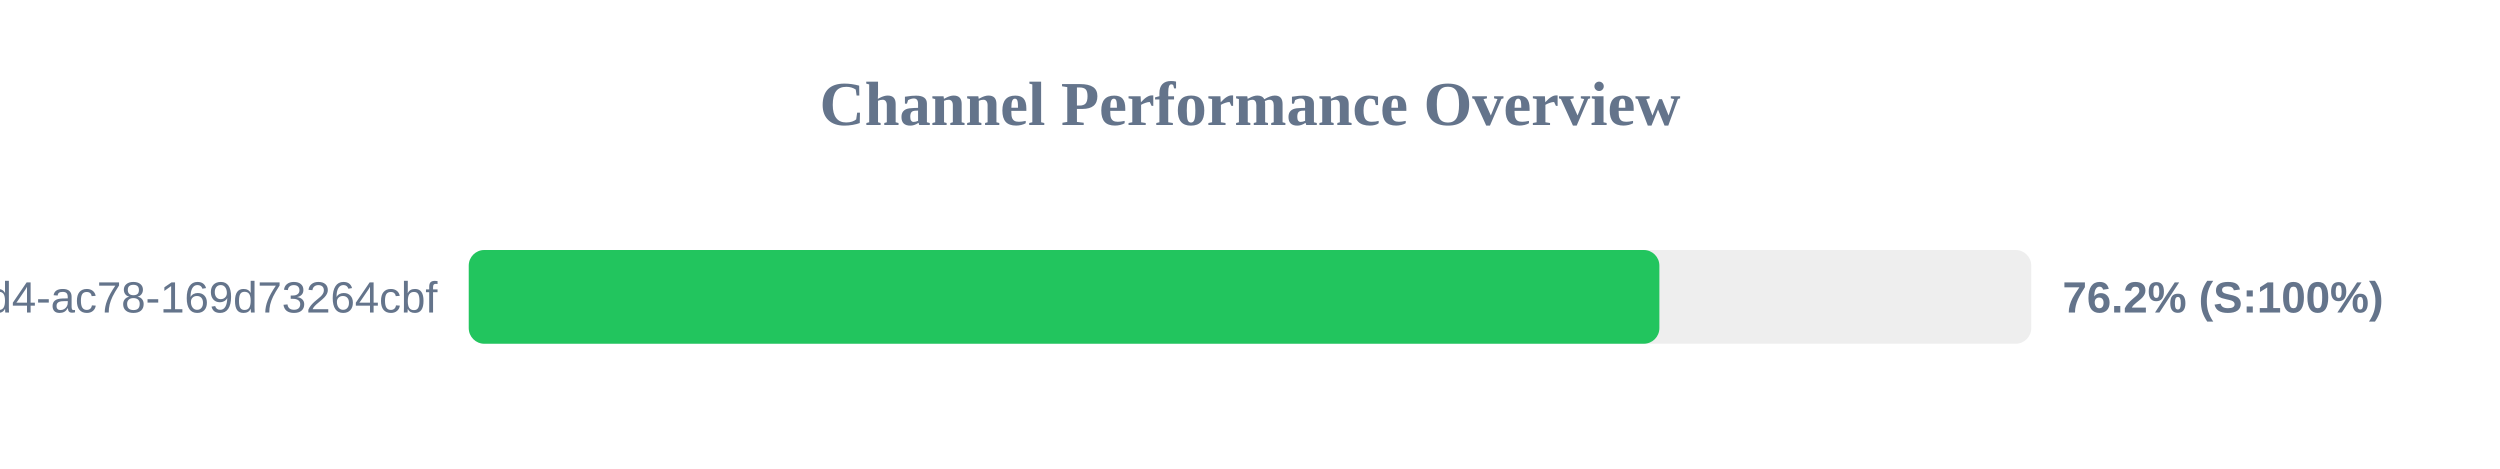
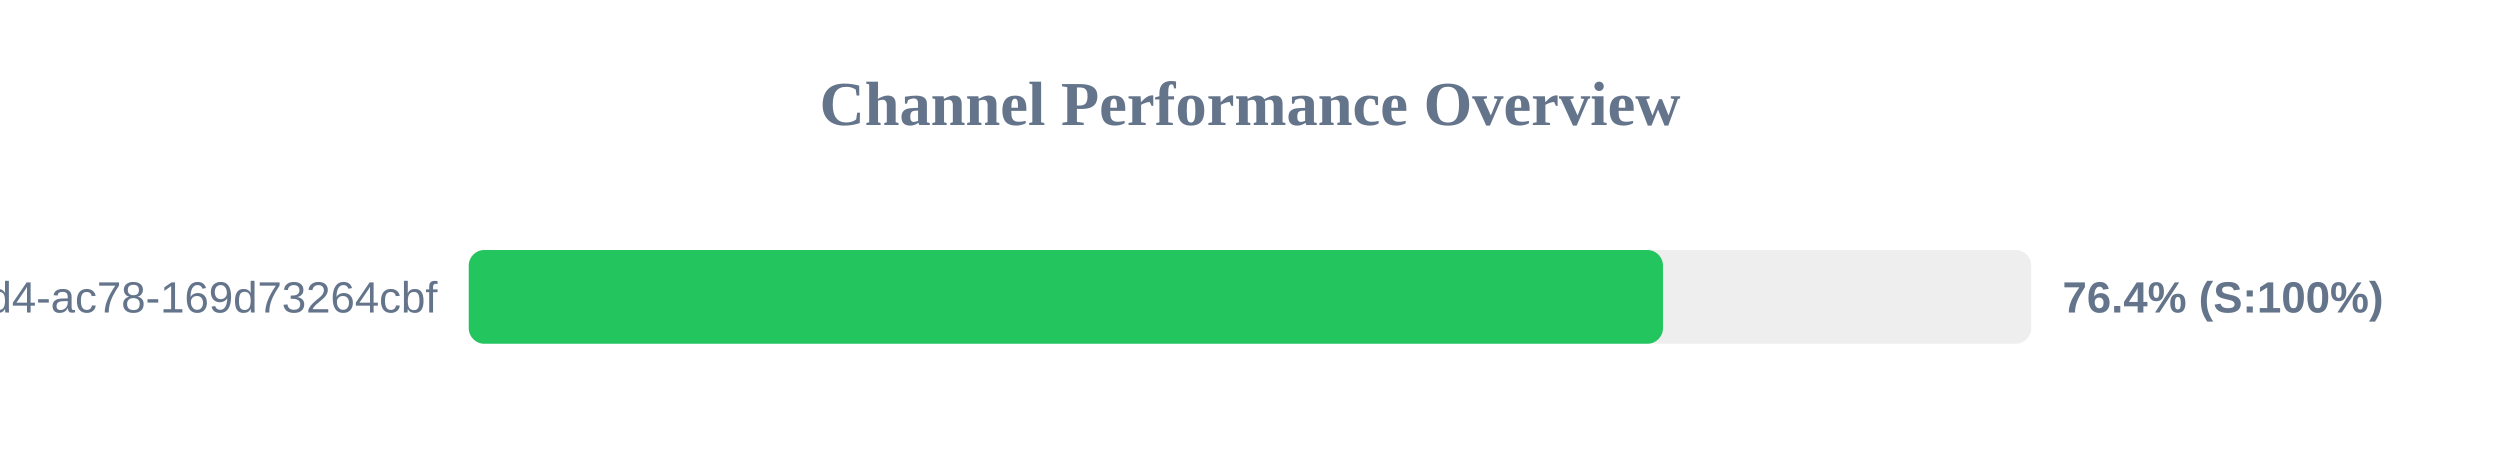
<svg xmlns="http://www.w3.org/2000/svg" width="800" height="150" version="1.1">
  <style>
        .row { font: 14px Arial; fill: #64748b; }
        .score { font: bold 14px Arial; fill: #64748b; }
    </style>
  <text x="400" y="40" text-anchor="middle" font-size="20px" font-weight="bold" fill="#64748b">Channel Performance Overview</text>
  <rect x="150" y="80" width="500" height="30" fill="#eee" rx="5" />
-   <rect x="150" y="80" width="381.0" height="30" fill="#22c55e" rx="5" />
+   <rect x="150" y="80" width="382.15" height="30" fill="#22c55e" rx="5" />
  <text x="140" y="100" text-anchor="end" class="row">?uuid=48c2c901-72e6-46d4-ac78-169d73264cbf</text>
-   <text x="660" y="100" text-anchor="start" class="score">76.2% (S:100%)</text>
+   <text x="660" y="100" text-anchor="start" class="score">76.4% (S:100%)</text>
</svg>
